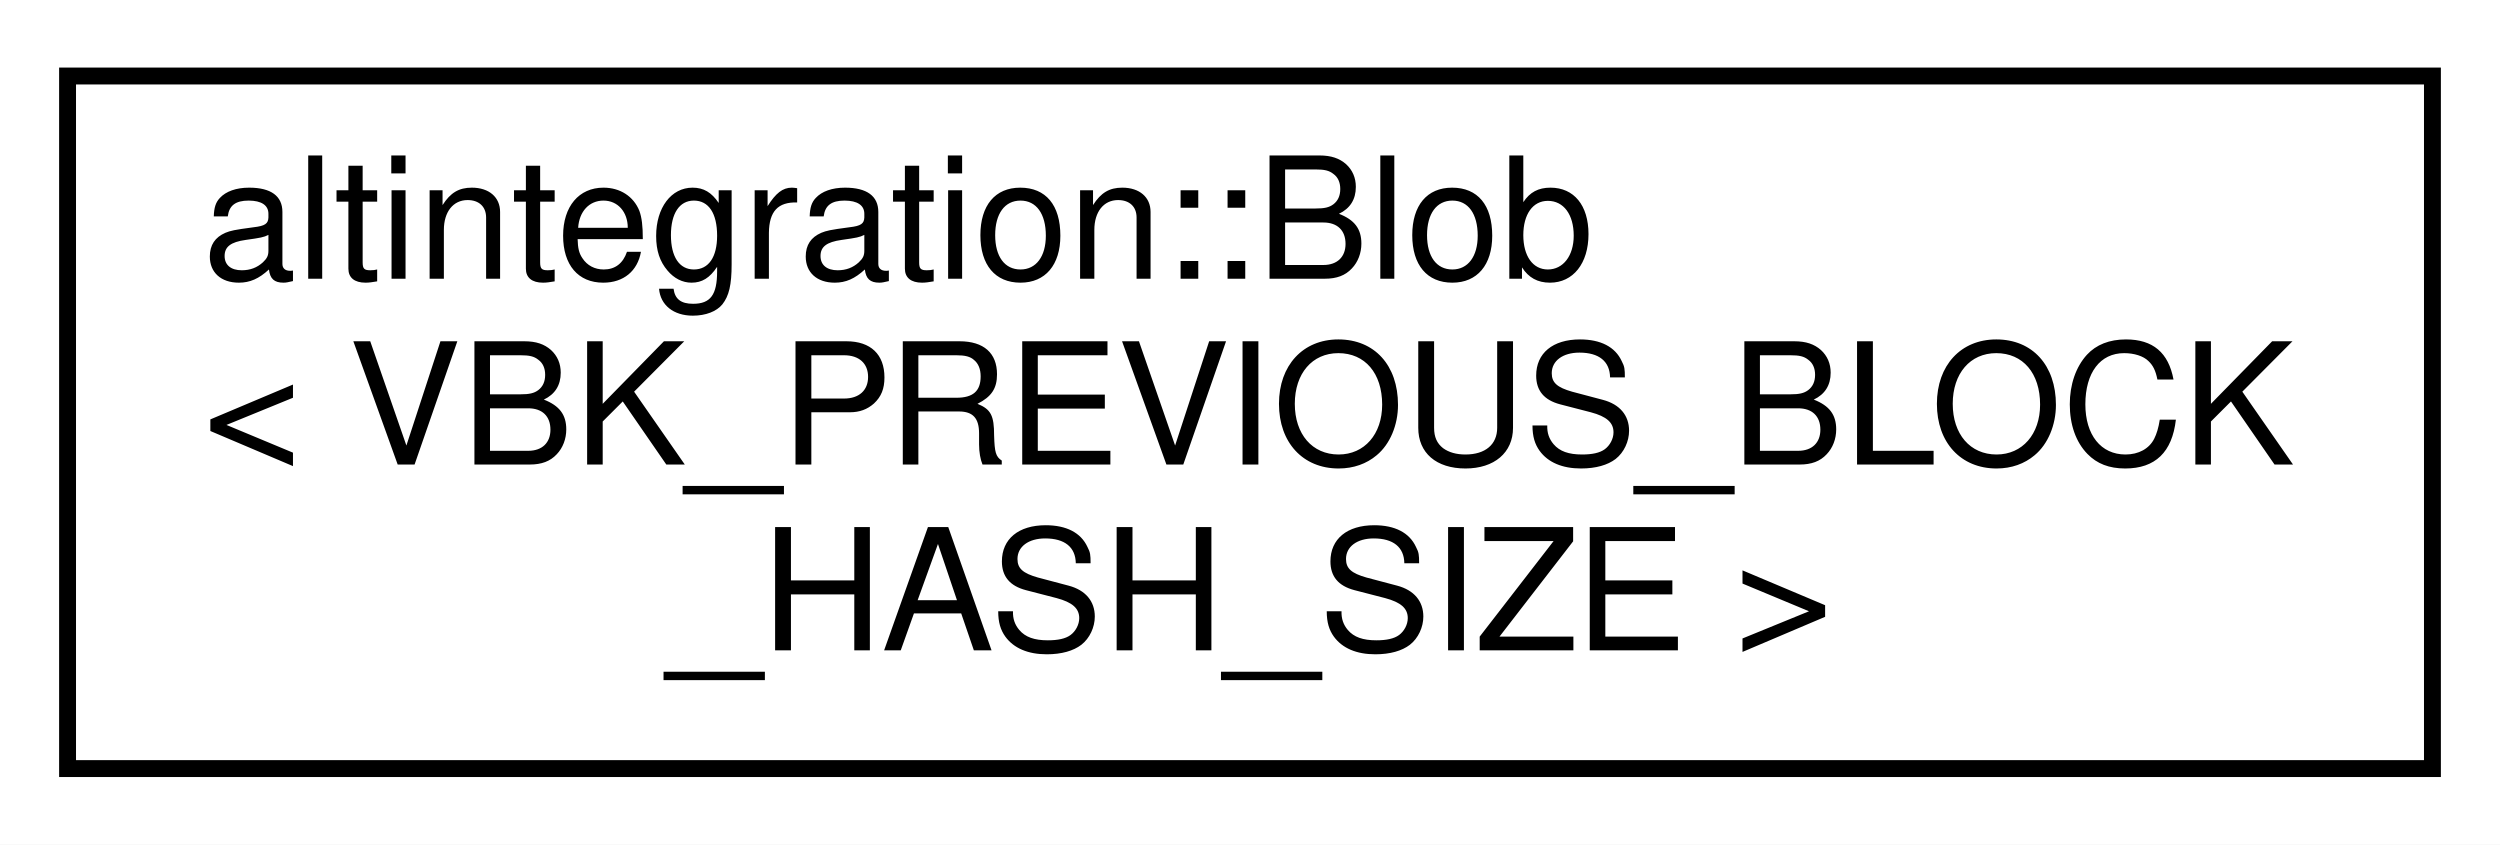
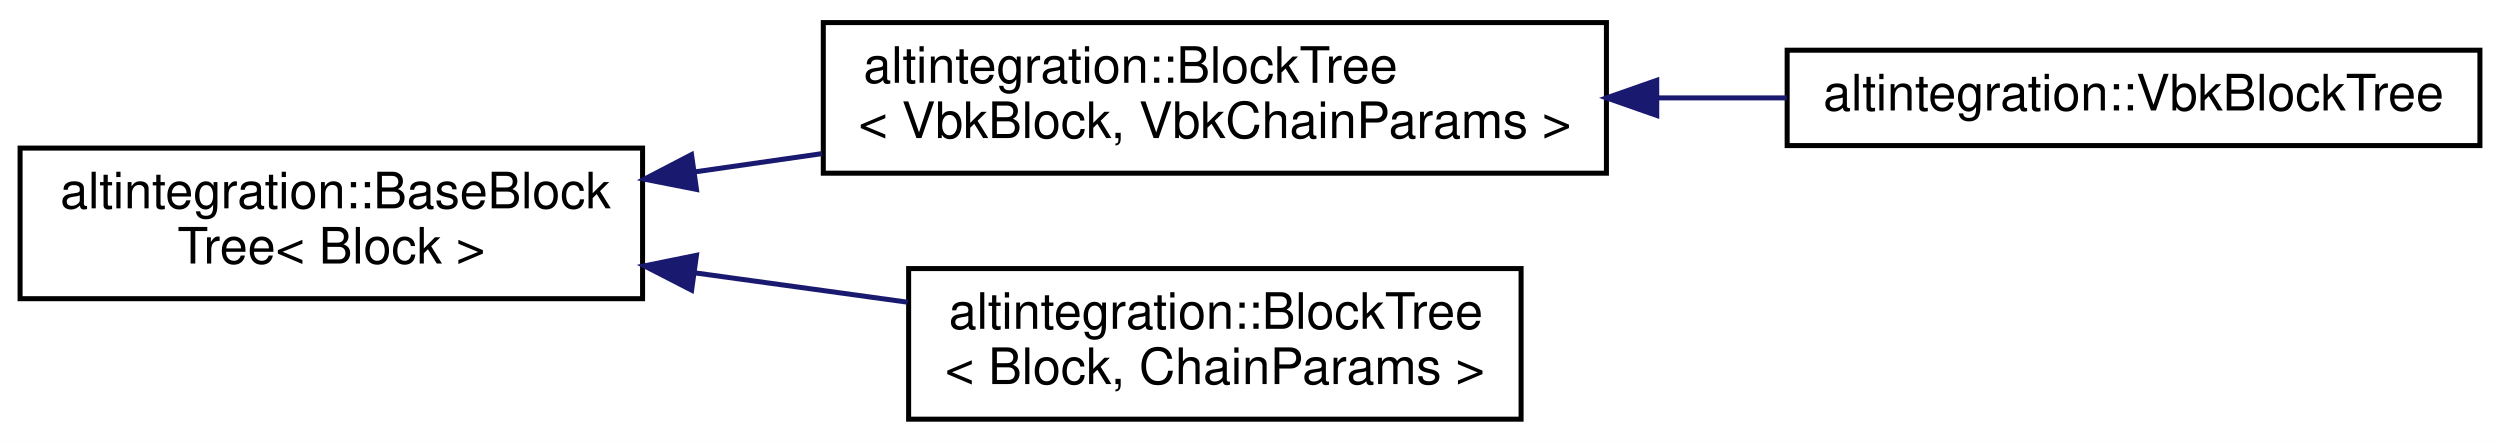
- <svg xmlns="http://www.w3.org/2000/svg" xmlns:xlink="http://www.w3.org/1999/xlink" width="148pt" height="50pt" viewBox="0.00 0.00 148.00 50.00">
-   <g id="graph0" class="graph" transform="scale(1 1) rotate(0) translate(4 46)">
-     <polygon fill="white" stroke="transparent" points="-4,4 -4,-46 144,-46 144,4 -4,4" />
+ <svg xmlns="http://www.w3.org/2000/svg" xmlns:xlink="http://www.w3.org/1999/xlink" width="498pt" height="88pt" viewBox="0.00 0.00 498.00 88.00">
+   <g id="graph0" class="graph" transform="scale(1 1) rotate(0) translate(4 84)">
+     <polygon fill="white" stroke="transparent" points="-4,4 -4,-84 494,-84 494,4 -4,4" />
    <g id="node1" class="node">
      <g id="a_node1">
-         <a xlink:href="structaltintegration_1_1Blob.html" target="_top" xlink:title=" ">
-           <polygon fill="white" stroke="black" points="0,-0.5 0,-41.5 140,-41.5 140,-0.5 0,-0.5" />
-           <text text-anchor="start" x="8" y="-29.5" font-family="Helvetica,sans-Serif" font-size="10.00">altintegration::Blob</text>
-           <text text-anchor="start" x="8" y="-18.5" font-family="Helvetica,sans-Serif" font-size="10.00">&lt; VBK_PREVIOUS_BLOCK</text>
-           <text text-anchor="middle" x="70" y="-7.5" font-family="Helvetica,sans-Serif" font-size="10.00">_HASH_SIZE &gt;</text>
+         <a xlink:href="structaltintegration_1_1BaseBlockTree.html" target="_top" xlink:title="Base block tree that stores all blocks, maintains tree tips, maintains active chain.">
+           <polygon fill="white" stroke="black" points="0,-24.5 0,-54.5 124,-54.5 124,-24.5 0,-24.5" />
+           <text text-anchor="start" x="8" y="-42.5" font-family="Helvetica,sans-Serif" font-size="10.00">altintegration::BaseBlock</text>
+           <text text-anchor="middle" x="62" y="-31.5" font-family="Helvetica,sans-Serif" font-size="10.00">Tree&lt; Block &gt;</text>
        </a>
      </g>
    </g>
+     <g id="node2" class="node">
+       <g id="a_node2">
+         <a xlink:href="structaltintegration_1_1BlockTree.html" target="_top" xlink:title=" ">
+           <polygon fill="white" stroke="black" points="160,-49.5 160,-79.5 316,-79.5 316,-49.5 160,-49.5" />
+           <text text-anchor="start" x="168" y="-67.5" font-family="Helvetica,sans-Serif" font-size="10.00">altintegration::BlockTree</text>
+           <text text-anchor="middle" x="238" y="-56.5" font-family="Helvetica,sans-Serif" font-size="10.00">&lt; VbkBlock, VbkChainParams &gt;</text>
+         </a>
+       </g>
+     </g>
+     <g id="edge1" class="edge">
+       <path fill="none" stroke="midnightblue" d="M134.41,-49.76C142.77,-50.96 151.32,-52.19 159.75,-53.4" />
+       <polygon fill="midnightblue" stroke="midnightblue" points="134.74,-46.27 124.35,-48.31 133.75,-53.2 134.74,-46.27" />
+     </g>
+     <g id="node4" class="node">
+       <g id="a_node4">
+         <a xlink:href="structaltintegration_1_1BlockTree.html" target="_top" xlink:title="BlockTree is a tree of blocks with single &quot;bootstrap&quot; block as root.">
+           <polygon fill="white" stroke="black" points="177,-0.5 177,-30.5 299,-30.5 299,-0.5 177,-0.5" />
+           <text text-anchor="start" x="185" y="-18.5" font-family="Helvetica,sans-Serif" font-size="10.00">altintegration::BlockTree</text>
+           <text text-anchor="middle" x="238" y="-7.5" font-family="Helvetica,sans-Serif" font-size="10.00">&lt; Block, ChainParams &gt;</text>
+         </a>
+       </g>
+     </g>
+     <g id="edge3" class="edge">
+       <path fill="none" stroke="midnightblue" d="M134.46,-29.64C148.53,-27.7 163.15,-25.69 176.79,-23.8" />
+       <polygon fill="midnightblue" stroke="midnightblue" points="133.77,-26.2 124.35,-31.04 134.73,-33.14 133.77,-26.2" />
+     </g>
+     <g id="node3" class="node">
+       <g id="a_node3">
+         <a xlink:href="structaltintegration_1_1VbkBlockTree.html" target="_top" xlink:title="Veriblock block tree.">
+           <polygon fill="white" stroke="black" points="352,-55 352,-74 490,-74 490,-55 352,-55" />
+           <text text-anchor="middle" x="421" y="-62" font-family="Helvetica,sans-Serif" font-size="10.00">altintegration::VbkBlockTree</text>
+         </a>
+       </g>
+     </g>
+     <g id="edge2" class="edge">
+       <path fill="none" stroke="midnightblue" d="M326.15,-64.5C334.8,-64.5 343.5,-64.5 351.92,-64.5" />
+       <polygon fill="midnightblue" stroke="midnightblue" points="326.02,-61 316.02,-64.5 326.02,-68 326.02,-61" />
+     </g>
  </g>
</svg>
